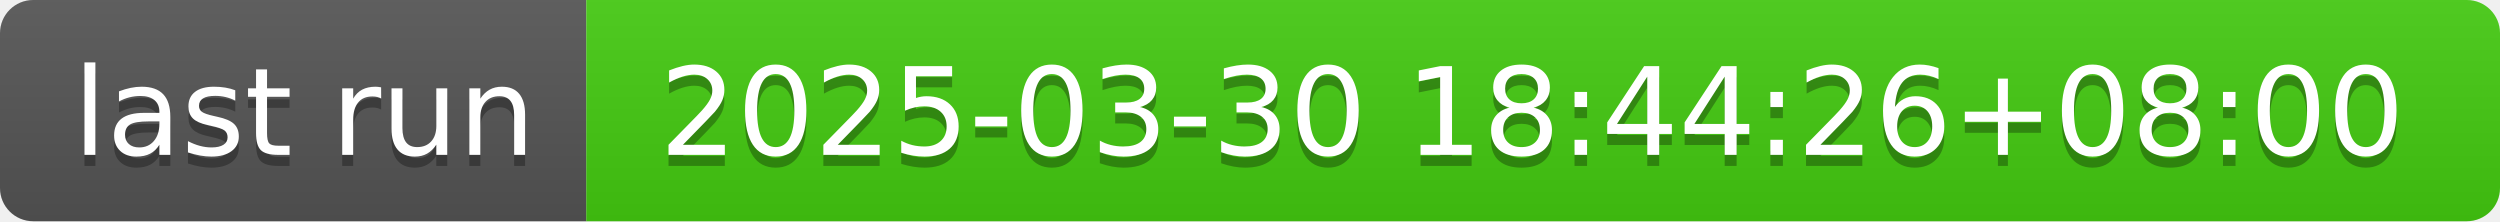
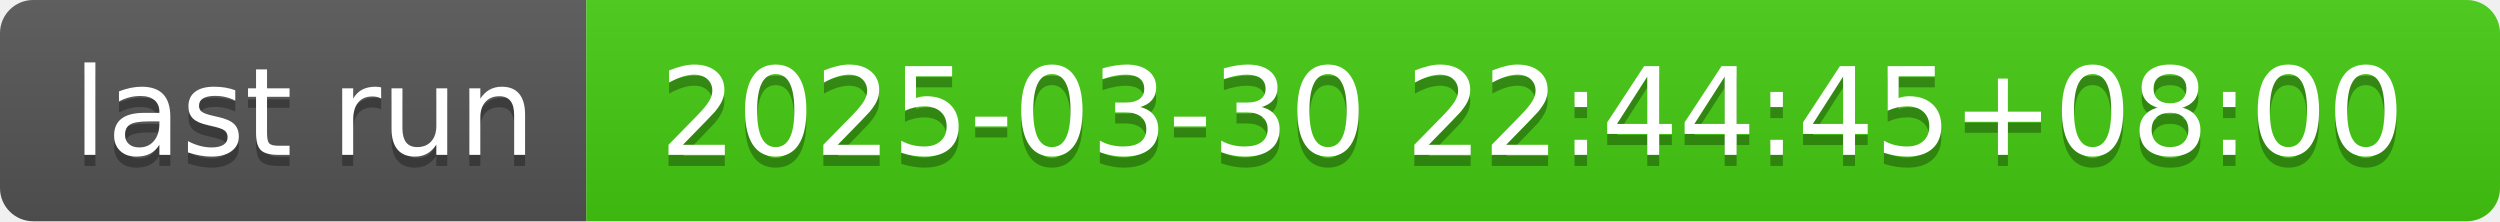
- <svg xmlns="http://www.w3.org/2000/svg" width="226" height="20" role="img" aria-label="last run: 2025-03-30 18:44:26+08:00">
+ <svg xmlns="http://www.w3.org/2000/svg" width="226" height="20" role="img" aria-label="last run: 2025-03-30 22:44:45+08:00">
  <linearGradient id="s" x2="0" y2="100%">
    <stop offset="0" stop-color="#bbb" stop-opacity=".1" />
    <stop offset="1" stop-opacity=".1" />
  </linearGradient>
  <clipPath id="r">
    <rect width="226" height="20" rx="3" fill="#fff" />
  </clipPath>
  <g clip-path="url(#r)">
    <rect width="53" height="20" fill="#555" />
    <rect x="53" width="173" height="20" fill="#4c1" />
    <rect width="226" height="20" fill="url(#s)" />
  </g>
  <g fill="#fff" text-anchor="middle" font-family="Verdana,Geneva,DejaVu Sans,sans-serif" text-rendering="geometricPrecision" font-size="110">
    <text aria-hidden="true" x="275" y="150" fill="#010101" fill-opacity=".3" transform="scale(.1)" textLength="430">last run</text>
    <text x="275" y="140" transform="scale(.1)" fill="#fff" textLength="430">last run</text>
-     <text aria-hidden="true" x="1385" y="150" fill="#010101" fill-opacity=".3" transform="scale(.1)" textLength="1630">2025-03-30 18:44:26+08:00</text>
-     <text x="1385" y="140" transform="scale(.1)" fill="#fff" textLength="1630">2025-03-30 18:44:26+08:00</text>
+     <text aria-hidden="true" x="1385" y="150" fill="#010101" fill-opacity=".3" transform="scale(.1)" textLength="1630">2025-03-30 22:44:45+08:00</text>
+     <text x="1385" y="140" transform="scale(.1)" fill="#fff" textLength="1630">2025-03-30 22:44:45+08:00</text>
  </g>
</svg>
